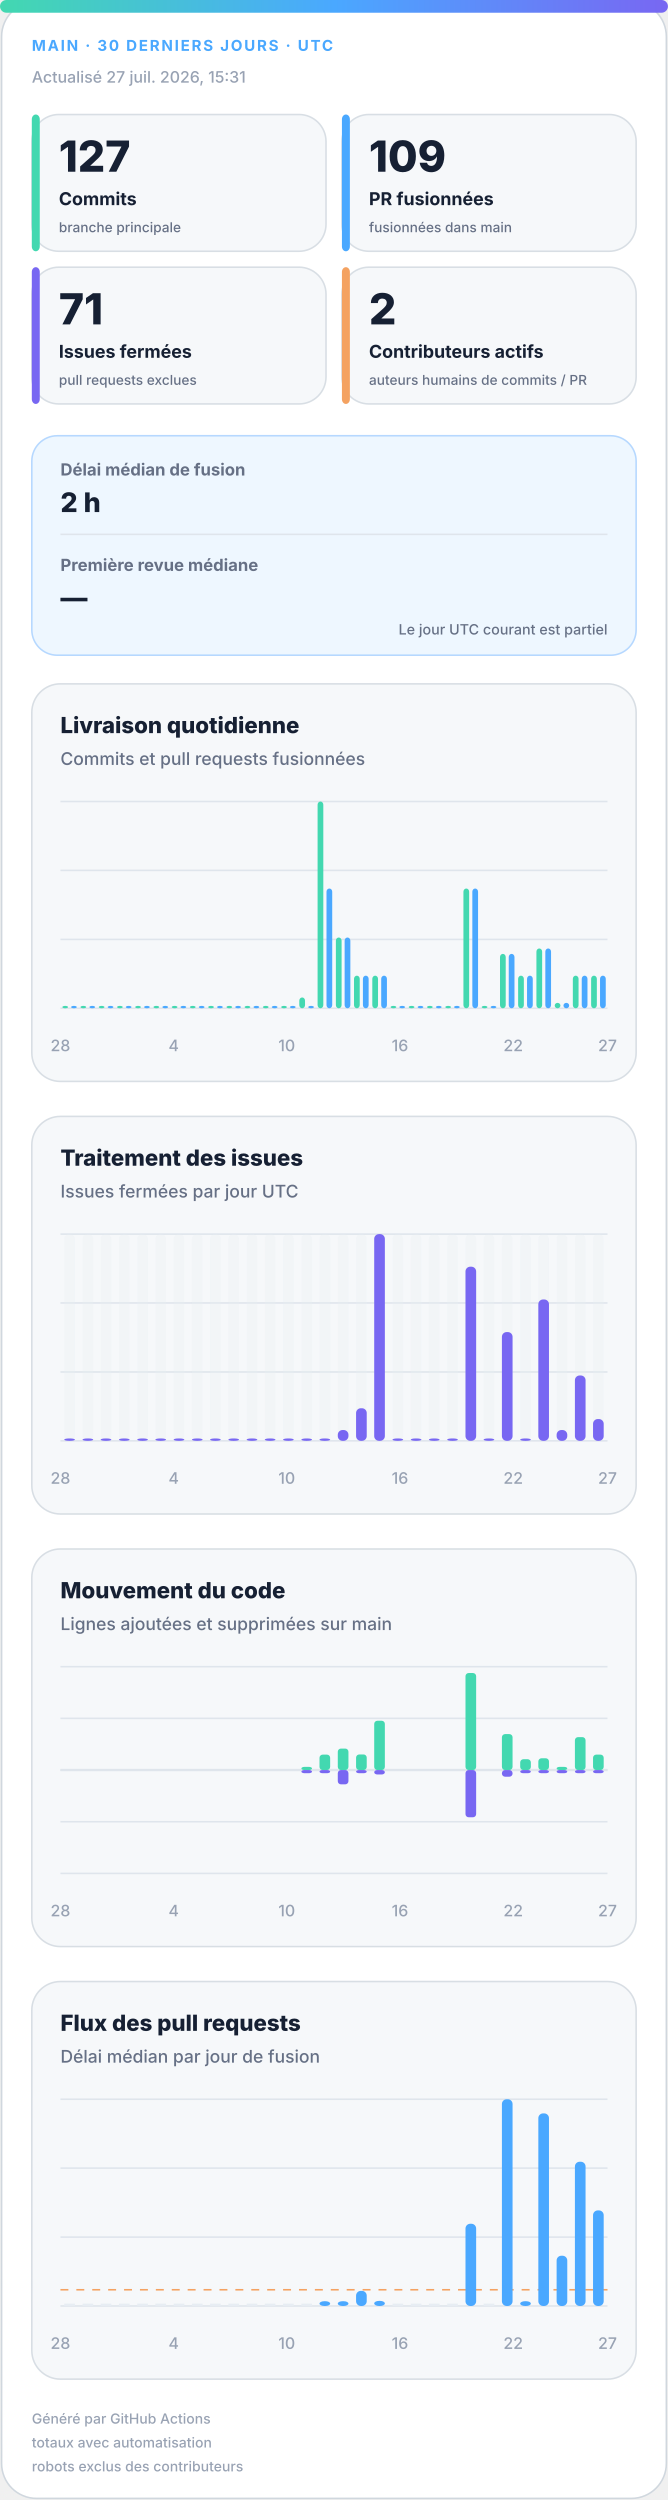
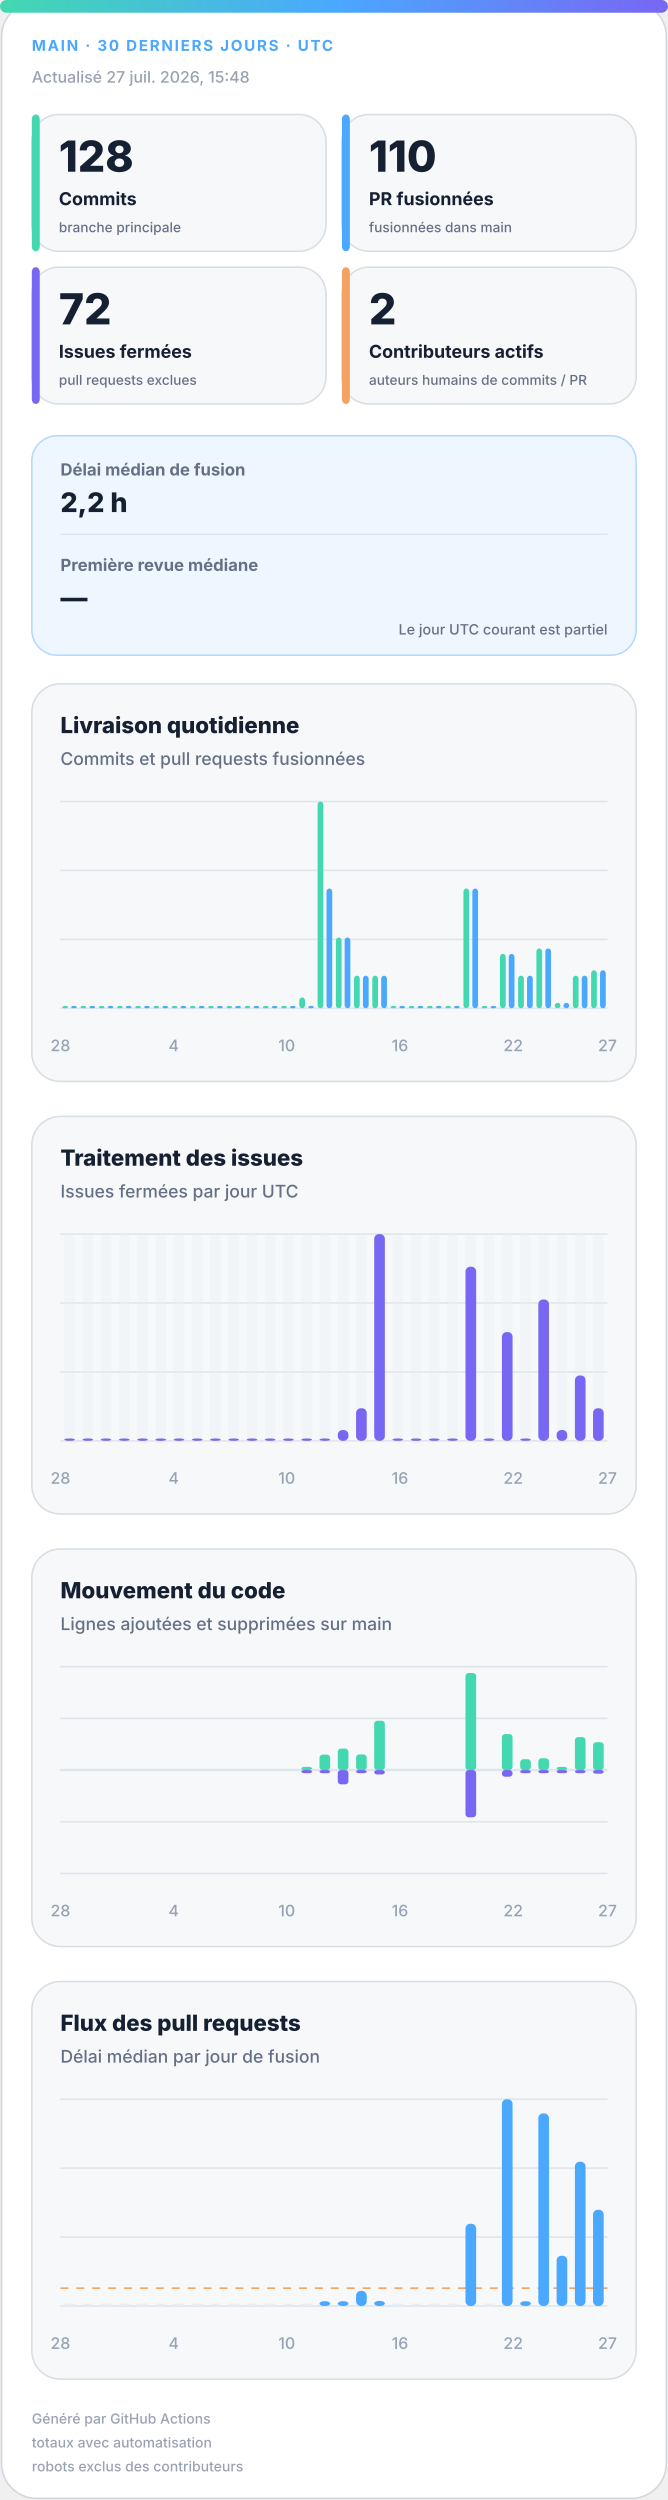
<svg xmlns="http://www.w3.org/2000/svg" width="420" height="1572" viewBox="0 0 420 1572" role="img" aria-labelledby="title desc">
  <defs>
    <linearGradient id="accent" x1="0" y1="0" x2="1" y2="0">
      <stop offset="0%" stop-color="#43d8b0" />
      <stop offset="50%" stop-color="#4aa8ff" />
      <stop offset="100%" stop-color="#7867f2" />
    </linearGradient>
    <linearGradient id="soft" x1="0" y1="0" x2="1" y2="1">
      <stop offset="0%" stop-color="#43d8b0" stop-opacity=".18" />
      <stop offset="100%" stop-color="#7867f2" stop-opacity=".12" />
    </linearGradient>
  </defs>
  <style>
.bg{fill:#fff;stroke:#d0d7de}.surface{fill:#f6f8fa;stroke:#d8dee4}.strong{fill:#eef7ff;stroke:#b6d8ff}.ink{fill:#162033}.muted{fill:#667085}.faint{fill:#98a2b3}.grid{stroke:#dfe5ec}.track{fill:#e7edf3}
.meta{font:750 11px -apple-system,BlinkMacSystemFont,"Segoe UI",sans-serif;letter-spacing:1.1px}.value{font:820 31px -apple-system,BlinkMacSystemFont,"Segoe UI",sans-serif}.label{font:720 13px -apple-system,BlinkMacSystemFont,"Segoe UI",sans-serif}.scope{font:520 10px -apple-system,BlinkMacSystemFont,"Segoe UI",sans-serif}.chart-title{font:760 14px -apple-system,BlinkMacSystemFont,"Segoe UI",sans-serif}.chart-subtitle{font:520 11px -apple-system,BlinkMacSystemFont,"Segoe UI",sans-serif}.small{font:540 10px -apple-system,BlinkMacSystemFont,"Segoe UI",sans-serif}.flow-value{font:780 17px -apple-system,BlinkMacSystemFont,"Segoe UI",sans-serif}
@media(prefers-color-scheme:dark){.bg{fill:#0d1117;stroke:#30363d}.surface{fill:#161b22;stroke:#30363d}.strong{fill:#10263a;stroke:#244d70}.ink{fill:#f0f6fc}.muted{fill:#a7b0bc}.faint{fill:#7d8590}.grid{stroke:#30363d}.track{fill:#27313d}}
</style>
  <rect class="bg" x="1" y="1" width="418" height="1570" rx="22" />
  <rect x="0" y="0" width="420" height="8" rx="4" fill="url(#accent)" />
  <text class="meta" x="20" y="32" fill="#4aa8ff" style="font-size:9.5px">MAIN · 30 DERNIERS JOURS · UTC</text>
-   <text class="small faint" x="20" y="52">Actualisé 27 juil. 2026, 15:31</text>
+   <text class="small faint" x="20" y="52">Actualisé 27 juil. 2026, 15:48</text>
  <g>
    <rect class="surface" x="20" y="72" width="185" height="86" rx="17" />
    <rect x="20" y="72" width="5" height="86" rx="3" fill="#43d8b0" />
-     <text class="value ink" x="37" y="108" style="font-size:27px">127</text>
+     <text class="value ink" x="37" y="108" style="font-size:27px">128</text>
    <text class="label ink" x="37" y="129" style="font-size:11.2px">Commits</text>
    <text class="scope muted" x="37" y="146" style="font-size:8.6px">branche principale</text>
  </g>
  <g>
    <rect class="surface" x="215" y="72" width="185" height="86" rx="17" />
    <rect x="215" y="72" width="5" height="86" rx="3" fill="#4aa8ff" />
-     <text class="value ink" x="232" y="108" style="font-size:27px">109</text>
+     <text class="value ink" x="232" y="108" style="font-size:27px">110</text>
    <text class="label ink" x="232" y="129" style="font-size:11.2px">PR fusionnées</text>
    <text class="scope muted" x="232" y="146" style="font-size:8.6px">fusionnées dans main</text>
  </g>
  <g>
    <rect class="surface" x="20" y="168" width="185" height="86" rx="17" />
    <rect x="20" y="168" width="5" height="86" rx="3" fill="#7867f2" />
-     <text class="value ink" x="37" y="204" style="font-size:27px">71</text>
+     <text class="value ink" x="37" y="204" style="font-size:27px">72</text>
    <text class="label ink" x="37" y="225" style="font-size:11.2px">Issues fermées</text>
    <text class="scope muted" x="37" y="242" style="font-size:8.6px">pull requests exclues</text>
  </g>
  <g>
    <rect class="surface" x="215" y="168" width="185" height="86" rx="17" />
    <rect x="215" y="168" width="5" height="86" rx="3" fill="#f4a261" />
    <text class="value ink" x="232" y="204" style="font-size:27px">2</text>
    <text class="label ink" x="232" y="225" style="font-size:11.2px">Contributeurs actifs</text>
    <text class="scope muted" x="232" y="242" style="font-size:8.6px">auteurs humains de commits / PR</text>
  </g>
  <g>
    <rect class="strong" x="20" y="274" width="380" height="138" rx="16" fill="url(#soft)" />
    <text class="label muted" x="38" y="299" style="font-size:10.5px">Délai médian de fusion</text>
-     <text class="flow-value ink" x="38" y="322">2 h</text>
+     <text class="flow-value ink" x="38" y="322">2,2 h</text>
    <line class="grid" x1="38" y1="336" x2="382" y2="336" />
    <text class="label muted" x="38" y="359" style="font-size:10.5px">Première revue médiane</text>
    <text class="flow-value ink" x="38" y="382">—</text>
    <text class="scope muted" x="382" y="399" text-anchor="end" style="font-size:9px">Le jour UTC courant est partiel</text>
  </g>
  <g>
    <rect class="surface" x="20" y="430" width="380" height="250" rx="18" />
    <text class="chart-title ink" x="38" y="461">Livraison quotidienne</text>
    <text class="chart-subtitle muted" x="38" y="481">Commits et pull requests fusionnées</text>
    <line class="grid" x1="38" y1="504.0" x2="382" y2="504.0" />
    <line class="grid" x1="38" y1="547.3" x2="382" y2="547.3" />
    <line class="grid" x1="38" y1="590.7" x2="382" y2="590.7" />
    <line class="grid" x1="38" y1="634.0" x2="382" y2="634.0" />
    <rect x="39.2" y="632.5" width="3.6" height="1.5" rx="2" fill="#43d8b0" />
    <rect x="44.7" y="632.5" width="3.6" height="1.5" rx="2" fill="#4aa8ff" />
    <rect x="50.6" y="632.5" width="3.6" height="1.5" rx="2" fill="#43d8b0" />
    <rect x="56.2" y="632.5" width="3.6" height="1.5" rx="2" fill="#4aa8ff" />
    <rect x="62.1" y="632.5" width="3.6" height="1.5" rx="2" fill="#43d8b0" />
    <rect x="67.7" y="632.5" width="3.6" height="1.5" rx="2" fill="#4aa8ff" />
    <rect x="73.6" y="632.5" width="3.6" height="1.5" rx="2" fill="#43d8b0" />
    <rect x="79.1" y="632.5" width="3.6" height="1.5" rx="2" fill="#4aa8ff" />
    <rect x="85.0" y="632.5" width="3.6" height="1.5" rx="2" fill="#43d8b0" />
    <rect x="90.6" y="632.5" width="3.6" height="1.5" rx="2" fill="#4aa8ff" />
    <rect x="96.5" y="632.5" width="3.6" height="1.5" rx="2" fill="#43d8b0" />
    <rect x="102.1" y="632.5" width="3.6" height="1.5" rx="2" fill="#4aa8ff" />
    <rect x="108.0" y="632.5" width="3.6" height="1.5" rx="2" fill="#43d8b0" />
    <rect x="113.5" y="632.5" width="3.6" height="1.5" rx="2" fill="#4aa8ff" />
    <rect x="119.4" y="632.5" width="3.6" height="1.5" rx="2" fill="#43d8b0" />
    <rect x="125.0" y="632.5" width="3.6" height="1.5" rx="2" fill="#4aa8ff" />
    <rect x="130.9" y="632.5" width="3.6" height="1.5" rx="2" fill="#43d8b0" />
    <rect x="136.5" y="632.5" width="3.6" height="1.5" rx="2" fill="#4aa8ff" />
    <rect x="142.4" y="632.5" width="3.6" height="1.5" rx="2" fill="#43d8b0" />
    <rect x="147.9" y="632.5" width="3.6" height="1.5" rx="2" fill="#4aa8ff" />
    <rect x="153.8" y="632.5" width="3.6" height="1.5" rx="2" fill="#43d8b0" />
    <rect x="159.4" y="632.5" width="3.6" height="1.5" rx="2" fill="#4aa8ff" />
    <rect x="165.3" y="632.5" width="3.6" height="1.5" rx="2" fill="#43d8b0" />
    <rect x="170.9" y="632.5" width="3.6" height="1.5" rx="2" fill="#4aa8ff" />
    <rect x="176.8" y="632.5" width="3.6" height="1.5" rx="2" fill="#43d8b0" />
    <rect x="182.3" y="632.5" width="3.6" height="1.5" rx="2" fill="#4aa8ff" />
    <rect x="188.2" y="627.2" width="3.6" height="6.8" rx="2" fill="#43d8b0" />
    <rect x="193.8" y="632.5" width="3.6" height="1.5" rx="2" fill="#4aa8ff" />
    <rect x="199.7" y="504.0" width="3.6" height="130.0" rx="2" fill="#43d8b0" />
    <rect x="205.3" y="558.7" width="3.6" height="75.3" rx="2" fill="#4aa8ff" />
    <rect x="211.2" y="589.5" width="3.6" height="44.5" rx="2" fill="#43d8b0" />
    <rect x="216.7" y="589.5" width="3.6" height="44.5" rx="2" fill="#4aa8ff" />
    <rect x="222.6" y="613.5" width="3.6" height="20.5" rx="2" fill="#43d8b0" />
    <rect x="228.2" y="613.5" width="3.6" height="20.5" rx="2" fill="#4aa8ff" />
    <rect x="234.1" y="613.5" width="3.6" height="20.5" rx="2" fill="#43d8b0" />
    <rect x="239.7" y="613.5" width="3.6" height="20.5" rx="2" fill="#4aa8ff" />
    <rect x="245.6" y="632.5" width="3.6" height="1.5" rx="2" fill="#43d8b0" />
    <rect x="251.1" y="632.5" width="3.6" height="1.5" rx="2" fill="#4aa8ff" />
    <rect x="257.0" y="632.5" width="3.6" height="1.5" rx="2" fill="#43d8b0" />
    <rect x="262.6" y="632.5" width="3.6" height="1.5" rx="2" fill="#4aa8ff" />
    <rect x="268.5" y="632.5" width="3.6" height="1.5" rx="2" fill="#43d8b0" />
    <rect x="274.1" y="632.5" width="3.6" height="1.5" rx="2" fill="#4aa8ff" />
    <rect x="280.0" y="632.5" width="3.6" height="1.5" rx="2" fill="#43d8b0" />
    <rect x="285.5" y="632.5" width="3.6" height="1.5" rx="2" fill="#4aa8ff" />
    <rect x="291.4" y="558.7" width="3.6" height="75.3" rx="2" fill="#43d8b0" />
    <rect x="297.0" y="558.7" width="3.6" height="75.3" rx="2" fill="#4aa8ff" />
    <rect x="302.9" y="632.5" width="3.6" height="1.5" rx="2" fill="#43d8b0" />
    <rect x="308.5" y="632.5" width="3.6" height="1.5" rx="2" fill="#4aa8ff" />
    <rect x="314.4" y="599.8" width="3.6" height="34.2" rx="2" fill="#43d8b0" />
    <rect x="319.9" y="599.8" width="3.6" height="34.2" rx="2" fill="#4aa8ff" />
    <rect x="325.8" y="613.5" width="3.6" height="20.5" rx="2" fill="#43d8b0" />
    <rect x="331.4" y="613.5" width="3.6" height="20.5" rx="2" fill="#4aa8ff" />
    <rect x="337.3" y="596.4" width="3.6" height="37.6" rx="2" fill="#43d8b0" />
    <rect x="342.9" y="596.4" width="3.6" height="37.6" rx="2" fill="#4aa8ff" />
    <rect x="348.8" y="630.6" width="3.6" height="3.4" rx="2" fill="#43d8b0" />
    <rect x="354.3" y="630.6" width="3.6" height="3.4" rx="2" fill="#4aa8ff" />
    <rect x="360.2" y="613.5" width="3.6" height="20.5" rx="2" fill="#43d8b0" />
    <rect x="365.8" y="613.5" width="3.6" height="20.5" rx="2" fill="#4aa8ff" />
-     <rect x="371.7" y="613.5" width="3.6" height="20.5" rx="2" fill="#43d8b0" />
-     <rect x="377.3" y="613.5" width="3.6" height="20.5" rx="2" fill="#4aa8ff" />
+     <rect x="371.7" y="610.1" width="3.6" height="23.9" rx="2" fill="#43d8b0" />
+     <rect x="377.3" y="610.1" width="3.6" height="23.9" rx="2" fill="#4aa8ff" />
    <text class="small faint" x="38.0" y="661" text-anchor="middle">28</text>
    <text class="small faint" x="109.2" y="661" text-anchor="middle">4</text>
    <text class="small faint" x="180.3" y="661" text-anchor="middle">10</text>
    <text class="small faint" x="251.5" y="661" text-anchor="middle">16</text>
    <text class="small faint" x="322.7" y="661" text-anchor="middle">22</text>
    <text class="small faint" x="382.0" y="661" text-anchor="middle">27</text>
  </g>
  <g>
    <rect class="surface" x="20" y="702" width="380" height="250" rx="18" />
    <text class="chart-title ink" x="38" y="733">Traitement des issues</text>
    <text class="chart-subtitle muted" x="38" y="753">Issues fermées par jour UTC</text>
    <line class="grid" x1="38" y1="776.0" x2="382" y2="776.0" />
    <line class="grid" x1="38" y1="819.3" x2="382" y2="819.3" />
    <line class="grid" x1="38" y1="862.7" x2="382" y2="862.7" />
    <line class="grid" x1="38" y1="906.0" x2="382" y2="906.0" />
    <g>
      <rect class="track" x="40.4" y="776" width="6.7" height="130" rx="3" opacity=".3" />
      <rect x="40.4" y="904.5" width="6.7" height="1.5" rx="3" fill="#7867f2" />
    </g>
    <g>
      <rect class="track" x="51.9" y="776" width="6.7" height="130" rx="3" opacity=".3" />
      <rect x="51.9" y="904.5" width="6.7" height="1.5" rx="3" fill="#7867f2" />
    </g>
    <g>
      <rect class="track" x="63.3" y="776" width="6.7" height="130" rx="3" opacity=".3" />
      <rect x="63.3" y="904.5" width="6.7" height="1.5" rx="3" fill="#7867f2" />
    </g>
    <g>
      <rect class="track" x="74.8" y="776" width="6.7" height="130" rx="3" opacity=".3" />
      <rect x="74.8" y="904.5" width="6.7" height="1.5" rx="3" fill="#7867f2" />
    </g>
    <g>
      <rect class="track" x="86.3" y="776" width="6.7" height="130" rx="3" opacity=".3" />
      <rect x="86.3" y="904.5" width="6.7" height="1.5" rx="3" fill="#7867f2" />
    </g>
    <g>
      <rect class="track" x="97.7" y="776" width="6.7" height="130" rx="3" opacity=".3" />
      <rect x="97.7" y="904.5" width="6.7" height="1.5" rx="3" fill="#7867f2" />
    </g>
    <g>
      <rect class="track" x="109.2" y="776" width="6.7" height="130" rx="3" opacity=".3" />
      <rect x="109.2" y="904.5" width="6.7" height="1.5" rx="3" fill="#7867f2" />
    </g>
    <g>
      <rect class="track" x="120.7" y="776" width="6.7" height="130" rx="3" opacity=".3" />
      <rect x="120.7" y="904.5" width="6.7" height="1.5" rx="3" fill="#7867f2" />
    </g>
    <g>
      <rect class="track" x="132.1" y="776" width="6.7" height="130" rx="3" opacity=".3" />
      <rect x="132.1" y="904.5" width="6.7" height="1.5" rx="3" fill="#7867f2" />
    </g>
    <g>
      <rect class="track" x="143.6" y="776" width="6.7" height="130" rx="3" opacity=".3" />
      <rect x="143.6" y="904.5" width="6.7" height="1.5" rx="3" fill="#7867f2" />
    </g>
    <g>
      <rect class="track" x="155.1" y="776" width="6.7" height="130" rx="3" opacity=".3" />
      <rect x="155.1" y="904.5" width="6.7" height="1.5" rx="3" fill="#7867f2" />
    </g>
    <g>
      <rect class="track" x="166.5" y="776" width="6.7" height="130" rx="3" opacity=".3" />
      <rect x="166.5" y="904.5" width="6.7" height="1.5" rx="3" fill="#7867f2" />
    </g>
    <g>
      <rect class="track" x="178.0" y="776" width="6.7" height="130" rx="3" opacity=".3" />
      <rect x="178.0" y="904.5" width="6.7" height="1.5" rx="3" fill="#7867f2" />
    </g>
    <g>
      <rect class="track" x="189.5" y="776" width="6.7" height="130" rx="3" opacity=".3" />
      <rect x="189.5" y="904.5" width="6.7" height="1.5" rx="3" fill="#7867f2" />
    </g>
    <g>
      <rect class="track" x="200.9" y="776" width="6.7" height="130" rx="3" opacity=".3" />
      <rect x="200.9" y="904.5" width="6.7" height="1.5" rx="3" fill="#7867f2" />
    </g>
    <g>
      <rect class="track" x="212.4" y="776" width="6.7" height="130" rx="3" opacity=".3" />
      <rect x="212.4" y="899.2" width="6.7" height="6.8" rx="3" fill="#7867f2" />
    </g>
    <g>
      <rect class="track" x="223.9" y="776" width="6.7" height="130" rx="3" opacity=".3" />
      <rect x="223.9" y="885.5" width="6.7" height="20.5" rx="3" fill="#7867f2" />
    </g>
    <g>
      <rect class="track" x="235.3" y="776" width="6.7" height="130" rx="3" opacity=".3" />
      <rect x="235.3" y="776.0" width="6.7" height="130.0" rx="3" fill="#7867f2" />
    </g>
    <g>
      <rect class="track" x="246.8" y="776" width="6.7" height="130" rx="3" opacity=".3" />
      <rect x="246.8" y="904.5" width="6.7" height="1.5" rx="3" fill="#7867f2" />
    </g>
    <g>
      <rect class="track" x="258.3" y="776" width="6.7" height="130" rx="3" opacity=".3" />
      <rect x="258.3" y="904.5" width="6.7" height="1.5" rx="3" fill="#7867f2" />
    </g>
    <g>
      <rect class="track" x="269.7" y="776" width="6.7" height="130" rx="3" opacity=".3" />
      <rect x="269.7" y="904.5" width="6.7" height="1.5" rx="3" fill="#7867f2" />
    </g>
    <g>
      <rect class="track" x="281.2" y="776" width="6.7" height="130" rx="3" opacity=".3" />
      <rect x="281.2" y="904.5" width="6.7" height="1.5" rx="3" fill="#7867f2" />
    </g>
    <g>
      <rect class="track" x="292.7" y="776" width="6.7" height="130" rx="3" opacity=".3" />
      <rect x="292.7" y="796.5" width="6.7" height="109.5" rx="3" fill="#7867f2" />
    </g>
    <g>
      <rect class="track" x="304.1" y="776" width="6.7" height="130" rx="3" opacity=".3" />
      <rect x="304.1" y="904.5" width="6.7" height="1.5" rx="3" fill="#7867f2" />
    </g>
    <g>
      <rect class="track" x="315.6" y="776" width="6.7" height="130" rx="3" opacity=".3" />
      <rect x="315.6" y="837.6" width="6.7" height="68.4" rx="3" fill="#7867f2" />
    </g>
    <g>
      <rect class="track" x="327.1" y="776" width="6.7" height="130" rx="3" opacity=".3" />
      <rect x="327.1" y="904.5" width="6.7" height="1.5" rx="3" fill="#7867f2" />
    </g>
    <g>
      <rect class="track" x="338.5" y="776" width="6.7" height="130" rx="3" opacity=".3" />
      <rect x="338.5" y="817.1" width="6.7" height="88.9" rx="3" fill="#7867f2" />
    </g>
    <g>
      <rect class="track" x="350.0" y="776" width="6.7" height="130" rx="3" opacity=".3" />
      <rect x="350.0" y="899.2" width="6.7" height="6.8" rx="3" fill="#7867f2" />
    </g>
    <g>
      <rect class="track" x="361.5" y="776" width="6.7" height="130" rx="3" opacity=".3" />
      <rect x="361.5" y="864.9" width="6.7" height="41.1" rx="3" fill="#7867f2" />
    </g>
    <g>
      <rect class="track" x="372.9" y="776" width="6.7" height="130" rx="3" opacity=".3" />
-       <rect x="372.9" y="892.3" width="6.7" height="13.7" rx="3" fill="#7867f2" />
+       <rect x="372.9" y="885.5" width="6.7" height="20.5" rx="3" fill="#7867f2" />
    </g>
    <text class="small faint" x="38.0" y="933" text-anchor="middle">28</text>
    <text class="small faint" x="109.2" y="933" text-anchor="middle">4</text>
    <text class="small faint" x="180.3" y="933" text-anchor="middle">10</text>
    <text class="small faint" x="251.5" y="933" text-anchor="middle">16</text>
    <text class="small faint" x="322.7" y="933" text-anchor="middle">22</text>
    <text class="small faint" x="382.0" y="933" text-anchor="middle">27</text>
  </g>
  <g>
    <rect class="surface" x="20" y="974" width="380" height="250" rx="18" />
    <text class="chart-title ink" x="38" y="1005">Mouvement du code</text>
    <text class="chart-subtitle muted" x="38" y="1025">Lignes ajoutées et supprimées sur main</text>
    <line class="grid" x1="38" y1="1048.0" x2="382" y2="1048.0" />
    <line class="grid" x1="38" y1="1080.5" x2="382" y2="1080.5" />
    <line class="grid" x1="38" y1="1113.0" x2="382" y2="1113.0" />
    <line class="grid" x1="38" y1="1145.5" x2="382" y2="1145.5" />
    <line class="grid" x1="38" y1="1178.0" x2="382" y2="1178.0" />
    <line class="grid" x1="38" y1="1113" x2="382" y2="1113" stroke-width="1.5" />
    <rect x="40.4" y="1113.0" width="6.7" height="0.0" rx="2" fill="#43d8b0" />
    <rect x="40.4" y="1113" width="6.7" height="0.0" rx="2" fill="#7867f2" />
    <rect x="51.9" y="1113.0" width="6.7" height="0.0" rx="2" fill="#43d8b0" />
    <rect x="51.9" y="1113" width="6.7" height="0.0" rx="2" fill="#7867f2" />
    <rect x="63.3" y="1113.0" width="6.7" height="0.0" rx="2" fill="#43d8b0" />
    <rect x="63.3" y="1113" width="6.7" height="0.0" rx="2" fill="#7867f2" />
    <rect x="74.8" y="1113.0" width="6.7" height="0.0" rx="2" fill="#43d8b0" />
    <rect x="74.8" y="1113" width="6.7" height="0.0" rx="2" fill="#7867f2" />
    <rect x="86.3" y="1113.0" width="6.7" height="0.0" rx="2" fill="#43d8b0" />
    <rect x="86.3" y="1113" width="6.7" height="0.0" rx="2" fill="#7867f2" />
    <rect x="97.7" y="1113.0" width="6.7" height="0.0" rx="2" fill="#43d8b0" />
    <rect x="97.7" y="1113" width="6.7" height="0.0" rx="2" fill="#7867f2" />
    <rect x="109.2" y="1113.0" width="6.7" height="0.0" rx="2" fill="#43d8b0" />
    <rect x="109.2" y="1113" width="6.7" height="0.0" rx="2" fill="#7867f2" />
    <rect x="120.7" y="1113.0" width="6.7" height="0.0" rx="2" fill="#43d8b0" />
    <rect x="120.7" y="1113" width="6.7" height="0.0" rx="2" fill="#7867f2" />
    <rect x="132.1" y="1113.0" width="6.7" height="0.0" rx="2" fill="#43d8b0" />
    <rect x="132.1" y="1113" width="6.7" height="0.0" rx="2" fill="#7867f2" />
    <rect x="143.6" y="1113.0" width="6.7" height="0.0" rx="2" fill="#43d8b0" />
    <rect x="143.6" y="1113" width="6.7" height="0.0" rx="2" fill="#7867f2" />
    <rect x="155.1" y="1113.0" width="6.7" height="0.0" rx="2" fill="#43d8b0" />
    <rect x="155.1" y="1113" width="6.7" height="0.0" rx="2" fill="#7867f2" />
    <rect x="166.5" y="1113.0" width="6.7" height="0.0" rx="2" fill="#43d8b0" />
    <rect x="166.5" y="1113" width="6.7" height="0.0" rx="2" fill="#7867f2" />
    <rect x="178.0" y="1113.0" width="6.7" height="0.0" rx="2" fill="#43d8b0" />
    <rect x="178.0" y="1113" width="6.7" height="0.0" rx="2" fill="#7867f2" />
    <rect x="189.5" y="1111.0" width="6.7" height="2.0" rx="2" fill="#43d8b0" />
    <rect x="189.5" y="1113" width="6.7" height="2.0" rx="2" fill="#7867f2" />
    <rect x="200.9" y="1103.3" width="6.7" height="9.7" rx="2" fill="#43d8b0" />
    <rect x="200.9" y="1113" width="6.7" height="2.0" rx="2" fill="#7867f2" />
    <rect x="212.4" y="1099.5" width="6.7" height="13.5" rx="2" fill="#43d8b0" />
    <rect x="212.4" y="1113" width="6.7" height="9.0" rx="2" fill="#7867f2" />
    <rect x="223.9" y="1103.2" width="6.7" height="9.8" rx="2" fill="#43d8b0" />
    <rect x="223.9" y="1113" width="6.7" height="2.0" rx="2" fill="#7867f2" />
    <rect x="235.3" y="1082.0" width="6.7" height="31.0" rx="2" fill="#43d8b0" />
    <rect x="235.3" y="1113" width="6.7" height="2.8" rx="2" fill="#7867f2" />
    <rect x="246.8" y="1113.0" width="6.7" height="0.0" rx="2" fill="#43d8b0" />
    <rect x="246.8" y="1113" width="6.7" height="0.0" rx="2" fill="#7867f2" />
    <rect x="258.3" y="1113.0" width="6.7" height="0.0" rx="2" fill="#43d8b0" />
    <rect x="258.3" y="1113" width="6.7" height="0.0" rx="2" fill="#7867f2" />
    <rect x="269.7" y="1113.0" width="6.7" height="0.0" rx="2" fill="#43d8b0" />
    <rect x="269.7" y="1113" width="6.7" height="0.0" rx="2" fill="#7867f2" />
    <rect x="281.2" y="1113.0" width="6.7" height="0.0" rx="2" fill="#43d8b0" />
    <rect x="281.2" y="1113" width="6.7" height="0.0" rx="2" fill="#7867f2" />
    <rect x="292.7" y="1052.0" width="6.7" height="61.0" rx="2" fill="#43d8b0" />
    <rect x="292.7" y="1113" width="6.7" height="29.7" rx="2" fill="#7867f2" />
    <rect x="304.1" y="1113.0" width="6.7" height="0.0" rx="2" fill="#43d8b0" />
    <rect x="304.1" y="1113" width="6.7" height="0.0" rx="2" fill="#7867f2" />
    <rect x="315.6" y="1090.4" width="6.7" height="22.6" rx="2" fill="#43d8b0" />
    <rect x="315.6" y="1113" width="6.7" height="4.2" rx="2" fill="#7867f2" />
    <rect x="327.1" y="1106.2" width="6.7" height="6.8" rx="2" fill="#43d8b0" />
    <rect x="327.1" y="1113" width="6.7" height="2.0" rx="2" fill="#7867f2" />
    <rect x="338.5" y="1105.6" width="6.7" height="7.4" rx="2" fill="#43d8b0" />
    <rect x="338.5" y="1113" width="6.7" height="2.0" rx="2" fill="#7867f2" />
    <rect x="350.0" y="1111.0" width="6.7" height="2.0" rx="2" fill="#43d8b0" />
    <rect x="350.0" y="1113" width="6.7" height="2.0" rx="2" fill="#7867f2" />
    <rect x="361.5" y="1092.3" width="6.7" height="20.7" rx="2" fill="#43d8b0" />
    <rect x="361.5" y="1113" width="6.7" height="2.0" rx="2" fill="#7867f2" />
-     <rect x="372.9" y="1103.3" width="6.7" height="9.7" rx="2" fill="#43d8b0" />
-     <rect x="372.9" y="1113" width="6.7" height="2.0" rx="2" fill="#7867f2" />
+     <rect x="372.9" y="1095.5" width="6.7" height="17.5" rx="2" fill="#43d8b0" />
+     <rect x="372.9" y="1113" width="6.7" height="2.3" rx="2" fill="#7867f2" />
    <text class="small faint" x="38.0" y="1205" text-anchor="middle">28</text>
    <text class="small faint" x="109.2" y="1205" text-anchor="middle">4</text>
    <text class="small faint" x="180.3" y="1205" text-anchor="middle">10</text>
    <text class="small faint" x="251.5" y="1205" text-anchor="middle">16</text>
    <text class="small faint" x="322.7" y="1205" text-anchor="middle">22</text>
    <text class="small faint" x="382.0" y="1205" text-anchor="middle">27</text>
  </g>
  <g>
    <rect class="surface" x="20" y="1246" width="380" height="250" rx="18" />
    <text class="chart-title ink" x="38" y="1277">Flux des pull requests</text>
    <text class="chart-subtitle muted" x="38" y="1297">Délai médian par jour de fusion</text>
    <line class="grid" x1="38" y1="1320.0" x2="382" y2="1320.0" />
    <line class="grid" x1="38" y1="1363.3" x2="382" y2="1363.3" />
    <line class="grid" x1="38" y1="1406.7" x2="382" y2="1406.7" />
    <line class="grid" x1="38" y1="1450.0" x2="382" y2="1450.0" />
-     <line x1="38" y1="1439.8" x2="382" y2="1439.8" stroke="#f4a261" stroke-dasharray="5 5" />
+     <line x1="38" y1="1438.8" x2="382" y2="1438.8" stroke="#f4a261" stroke-dasharray="5 5" />
    <rect class="track" x="40.4" y="1448.5" width="6.7" height="1.5" />
    <rect class="track" x="51.9" y="1448.5" width="6.7" height="1.5" />
    <rect class="track" x="63.3" y="1448.5" width="6.7" height="1.5" />
    <rect class="track" x="74.8" y="1448.5" width="6.7" height="1.5" />
    <rect class="track" x="86.3" y="1448.5" width="6.7" height="1.5" />
    <rect class="track" x="97.7" y="1448.5" width="6.7" height="1.5" />
    <rect class="track" x="109.2" y="1448.5" width="6.7" height="1.5" />
    <rect class="track" x="120.7" y="1448.5" width="6.7" height="1.5" />
    <rect class="track" x="132.1" y="1448.5" width="6.7" height="1.5" />
    <rect class="track" x="143.6" y="1448.5" width="6.7" height="1.5" />
    <rect class="track" x="155.1" y="1448.5" width="6.7" height="1.5" />
    <rect class="track" x="166.5" y="1448.5" width="6.7" height="1.5" />
    <rect class="track" x="178.0" y="1448.5" width="6.7" height="1.5" />
    <rect class="track" x="189.5" y="1448.5" width="6.7" height="1.5" />
    <rect x="200.9" y="1447.0" width="6.7" height="3.0" rx="3" fill="#4aa8ff" />
    <rect x="212.4" y="1447.0" width="6.7" height="3.0" rx="3" fill="#4aa8ff" />
    <rect x="223.9" y="1440.5" width="6.7" height="9.5" rx="3" fill="#4aa8ff" />
    <rect x="235.3" y="1446.8" width="6.7" height="3.2" rx="3" fill="#4aa8ff" />
    <rect class="track" x="246.8" y="1448.5" width="6.7" height="1.5" />
    <rect class="track" x="258.3" y="1448.5" width="6.7" height="1.5" />
    <rect class="track" x="269.7" y="1448.5" width="6.7" height="1.5" />
    <rect class="track" x="281.2" y="1448.5" width="6.7" height="1.5" />
    <rect x="292.7" y="1398.3" width="6.7" height="51.7" rx="3" fill="#4aa8ff" />
    <rect class="track" x="304.1" y="1448.5" width="6.7" height="1.5" />
    <rect x="315.6" y="1320.0" width="6.7" height="130.0" rx="3" fill="#4aa8ff" />
    <rect x="327.1" y="1447.0" width="6.7" height="3.0" rx="3" fill="#4aa8ff" />
    <rect x="338.5" y="1328.9" width="6.7" height="121.1" rx="3" fill="#4aa8ff" />
    <rect x="350.0" y="1418.4" width="6.7" height="31.6" rx="3" fill="#4aa8ff" />
    <rect x="361.5" y="1359.3" width="6.7" height="90.7" rx="3" fill="#4aa8ff" />
-     <rect x="372.9" y="1389.9" width="6.7" height="60.1" rx="3" fill="#4aa8ff" />
+     <rect x="372.9" y="1389.5" width="6.7" height="60.5" rx="3" fill="#4aa8ff" />
    <text class="small faint" x="38.0" y="1477" text-anchor="middle">28</text>
    <text class="small faint" x="109.2" y="1477" text-anchor="middle">4</text>
    <text class="small faint" x="180.3" y="1477" text-anchor="middle">10</text>
    <text class="small faint" x="251.5" y="1477" text-anchor="middle">16</text>
    <text class="small faint" x="322.7" y="1477" text-anchor="middle">22</text>
    <text class="small faint" x="382.0" y="1477" text-anchor="middle">27</text>
  </g>
  <text class="small faint" x="20" y="1524" style="font-size:8.8px">Généré par GitHub Actions</text>
  <text class="small faint" x="20" y="1539" style="font-size:8.8px">totaux avec automatisation</text>
  <text class="small faint" x="20" y="1554" style="font-size:8.8px">robots exclus des contributeurs</text>
</svg>
